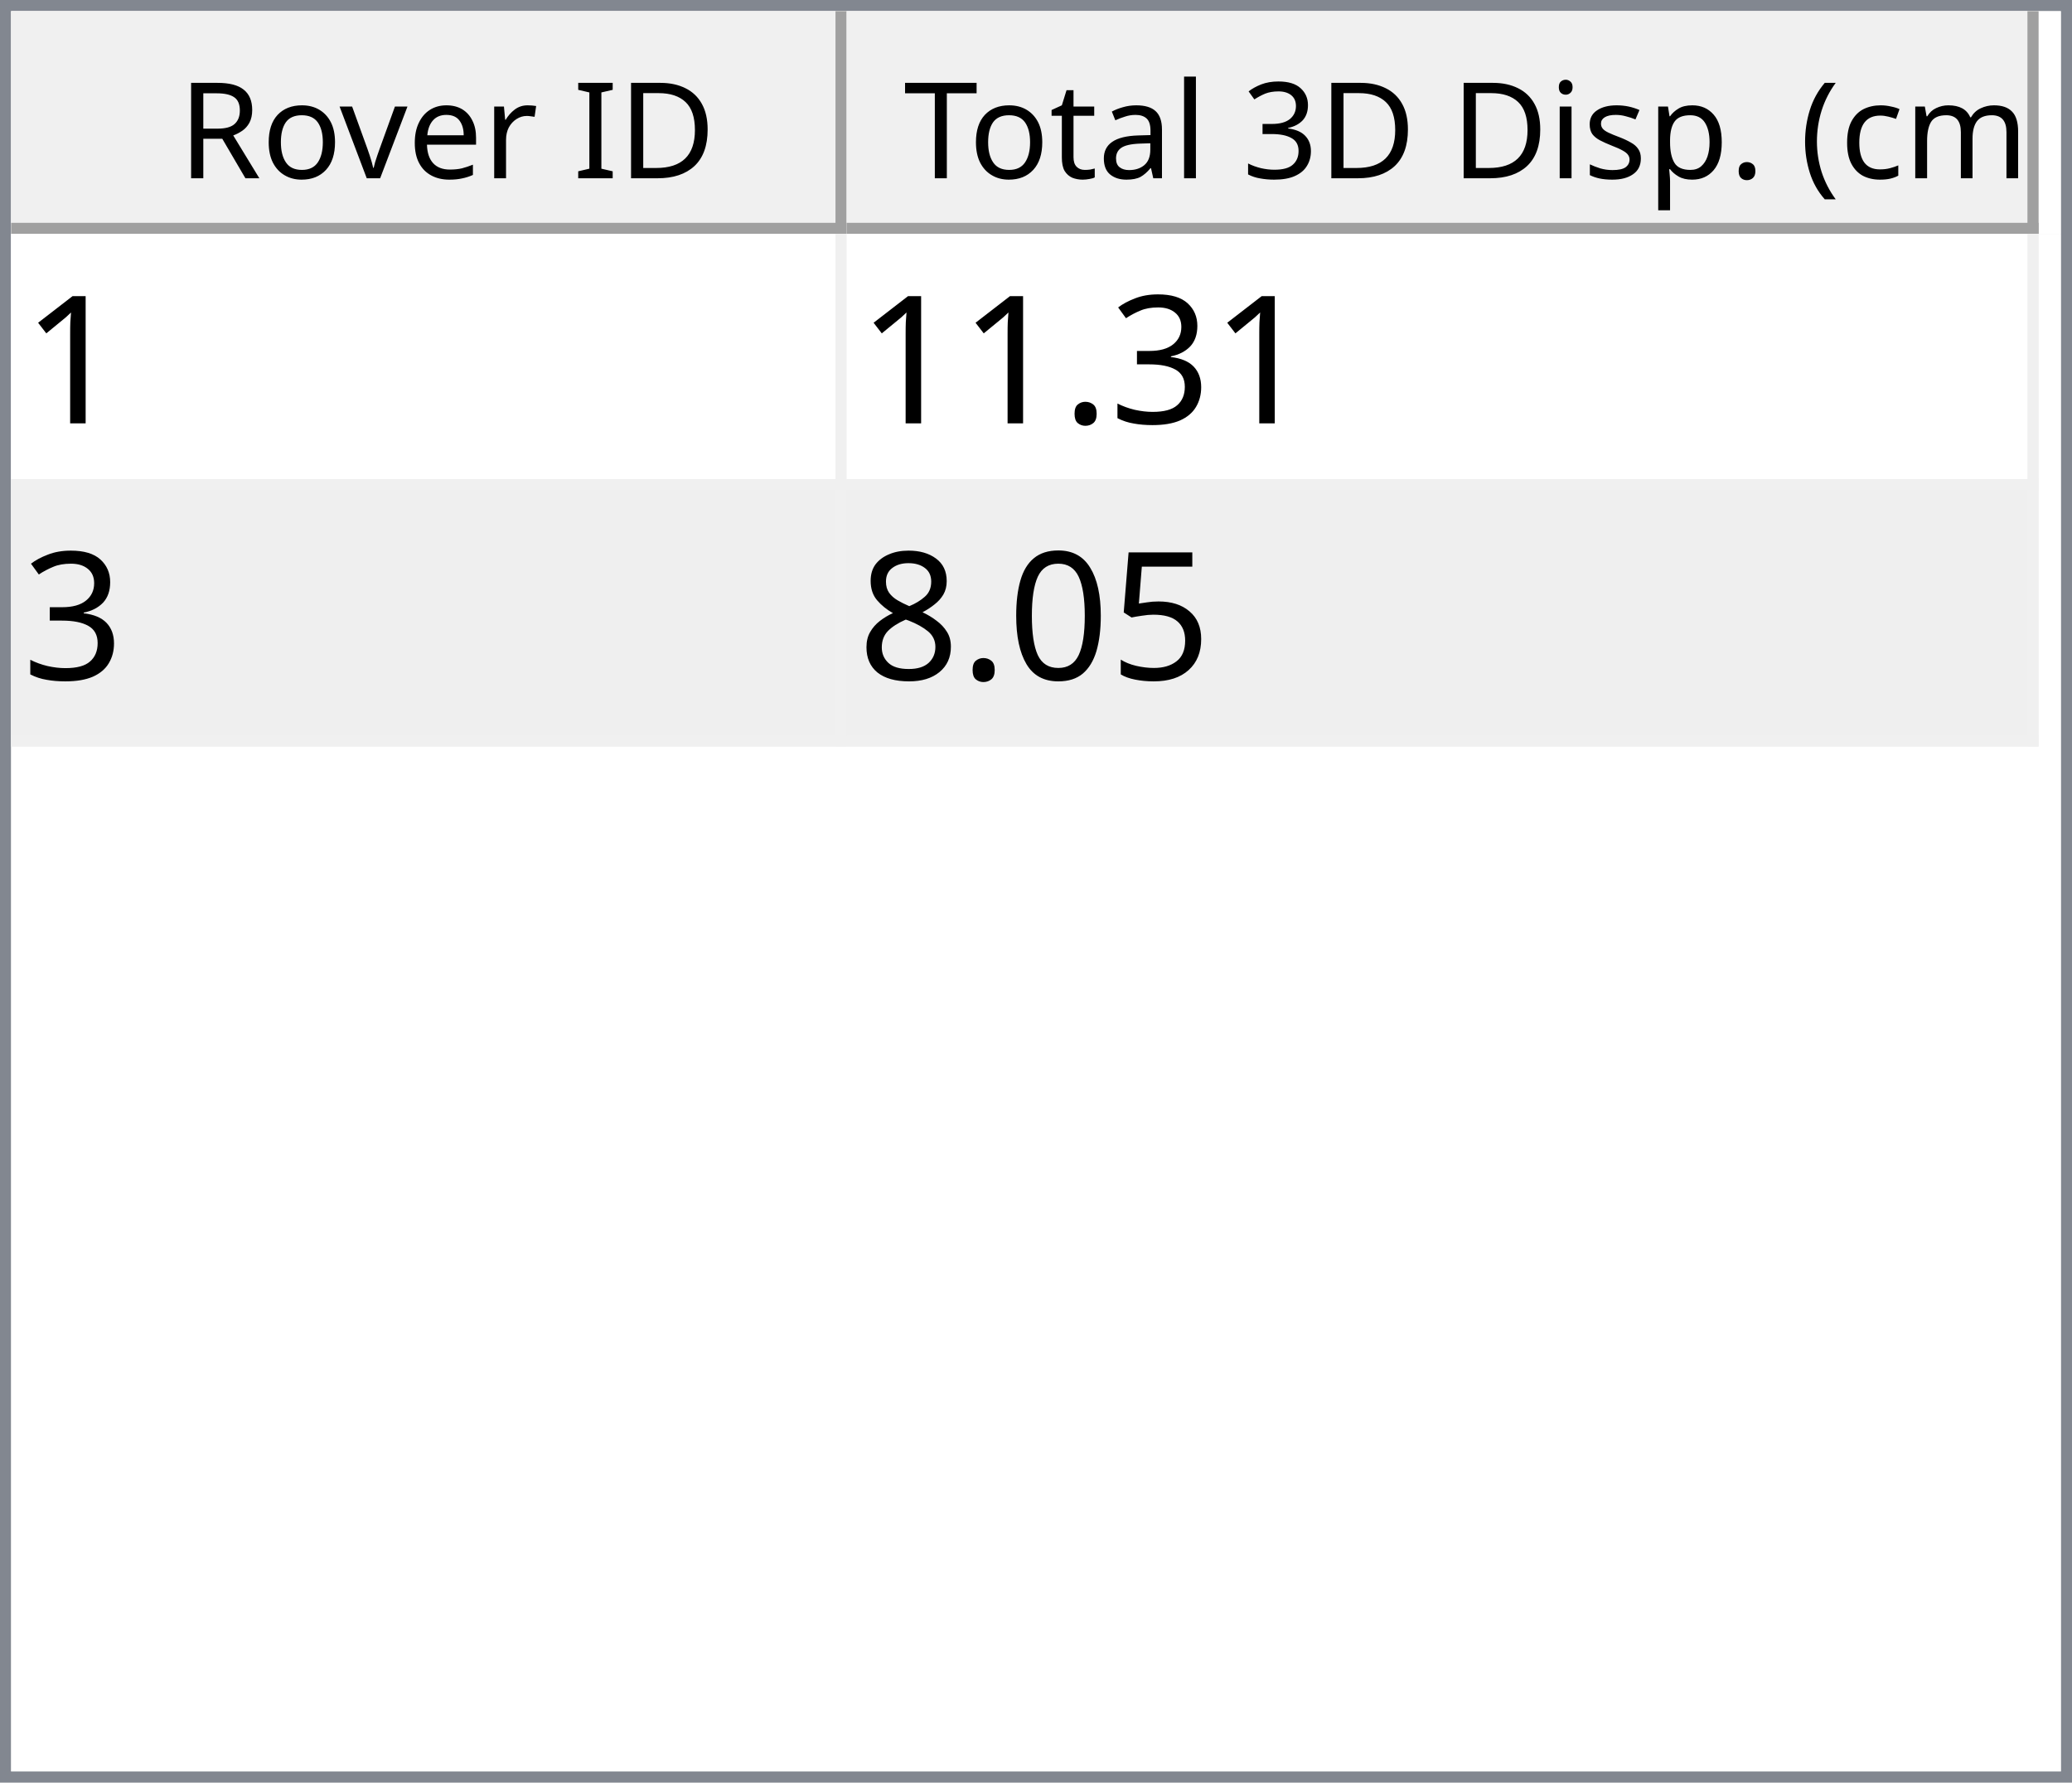
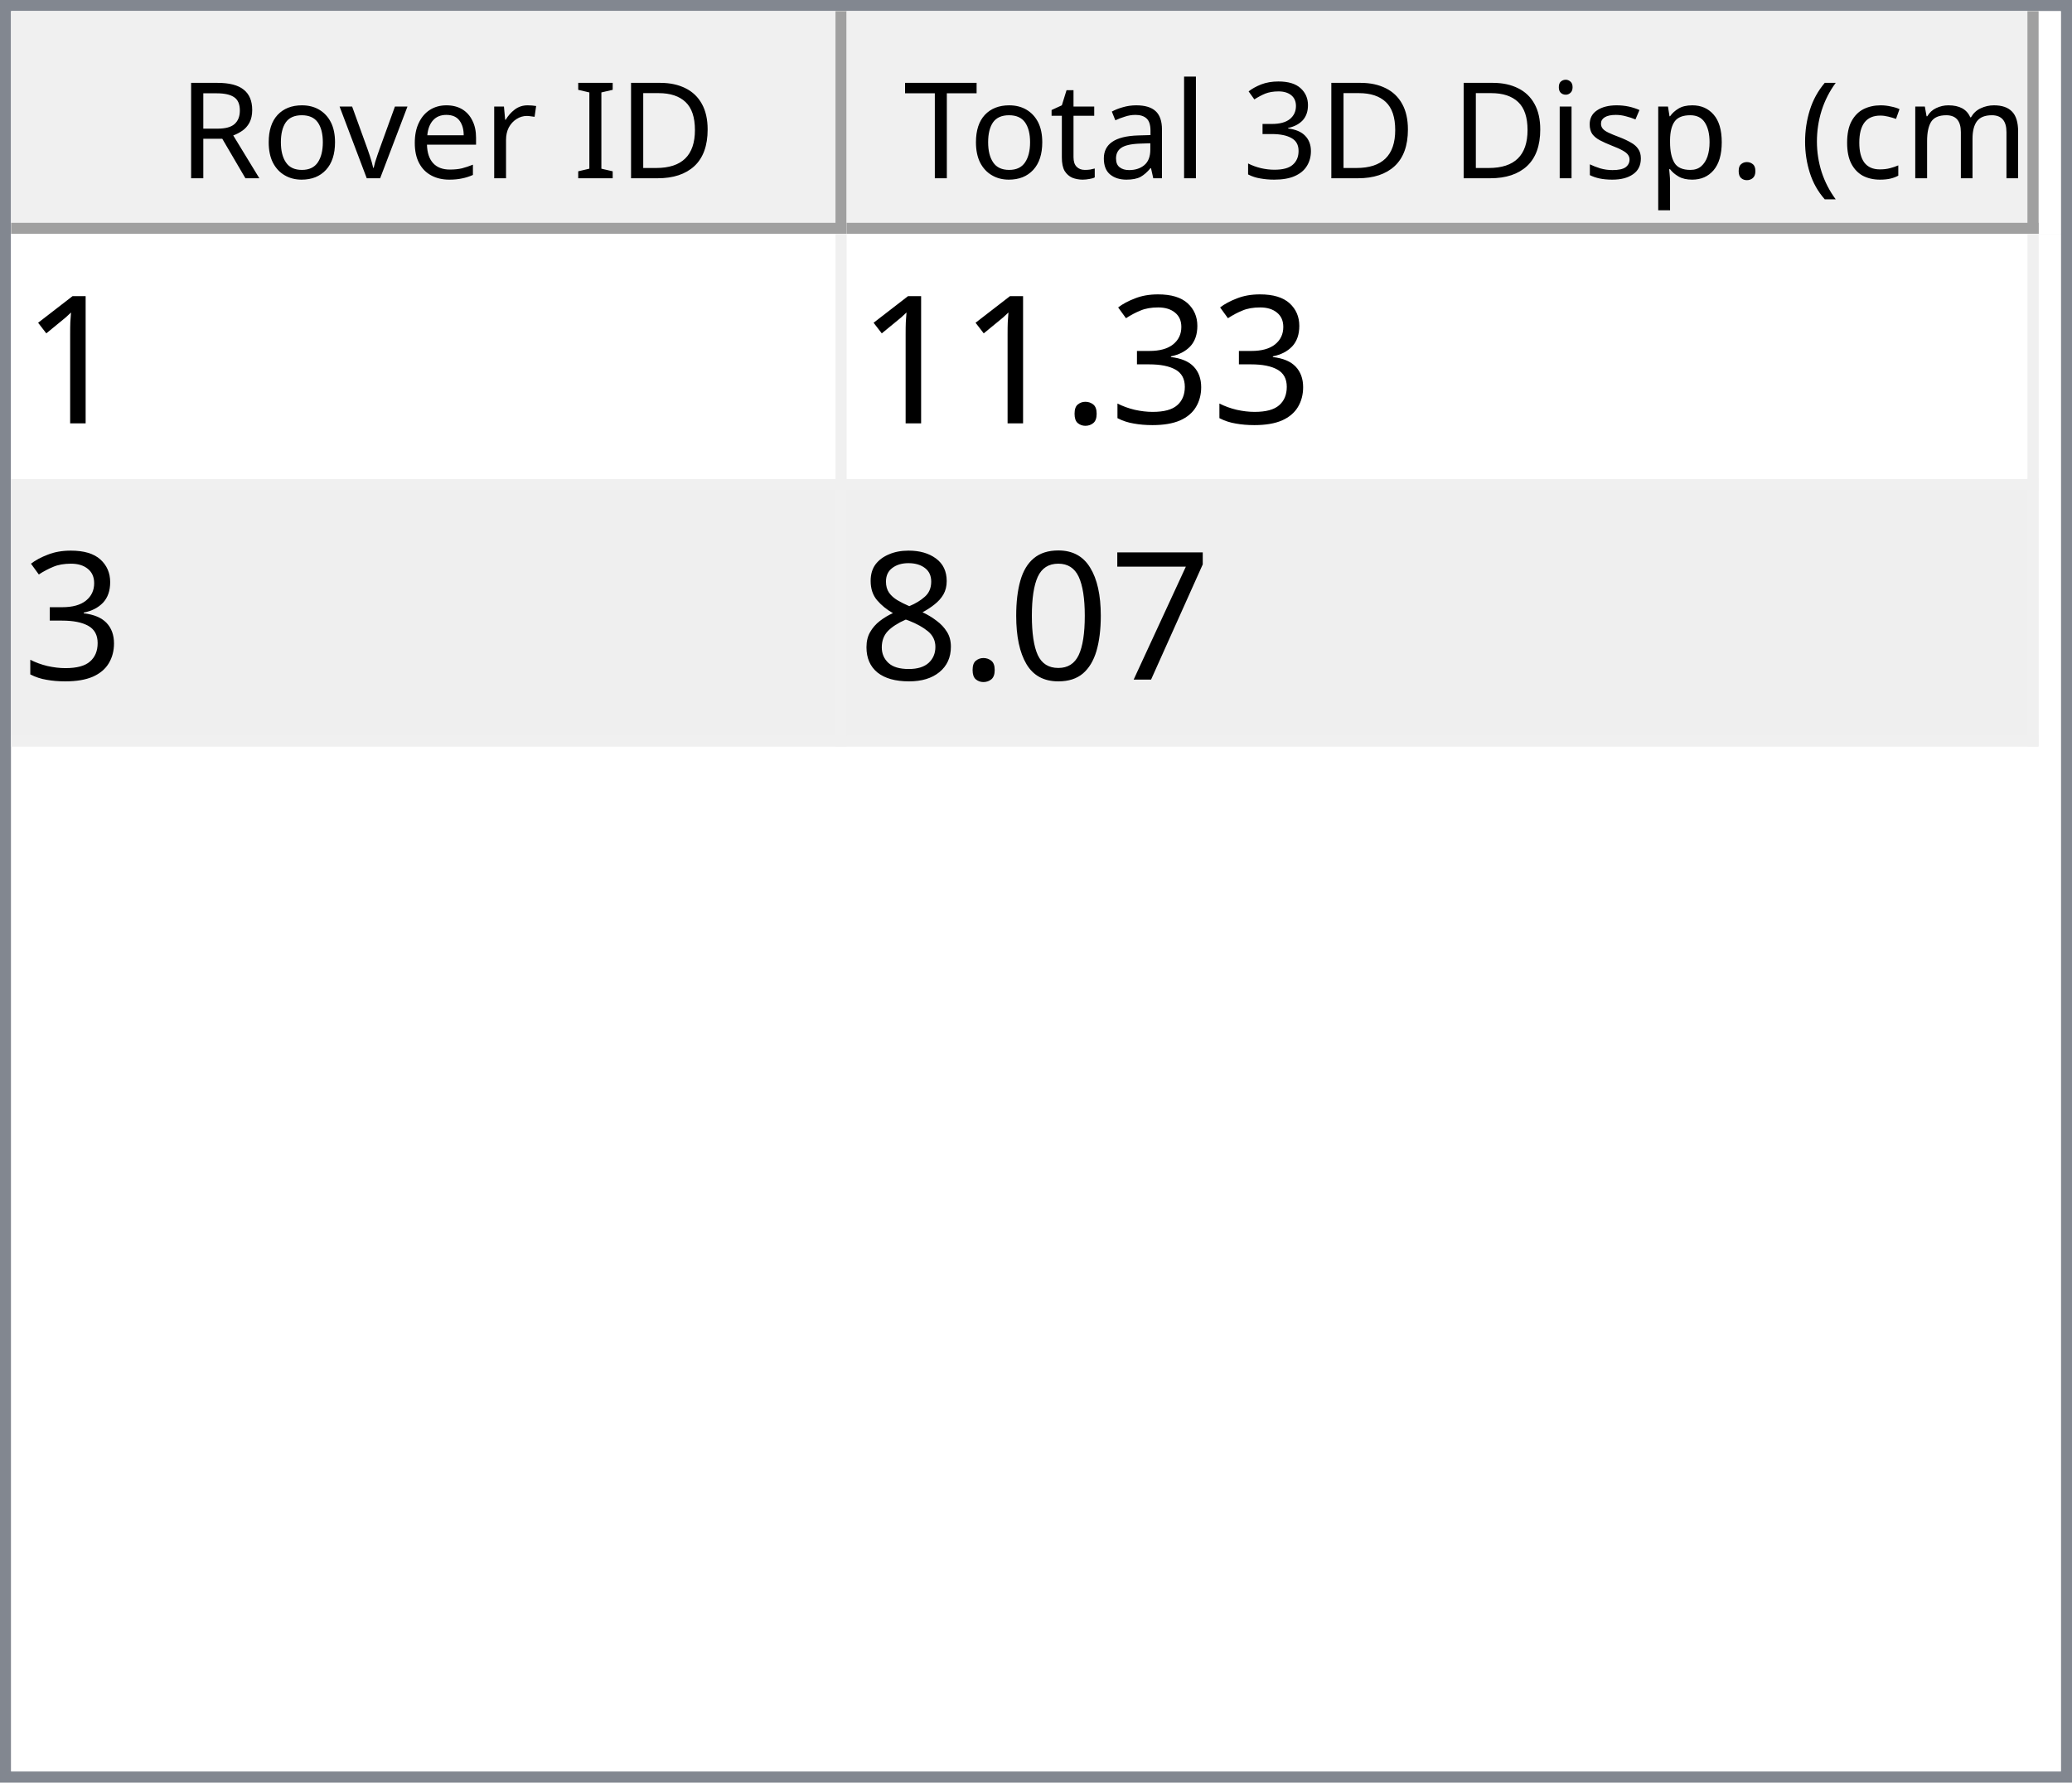
<svg xmlns="http://www.w3.org/2000/svg" style="fill-opacity:1; color-rendering:auto; color-interpolation:auto; text-rendering:auto; stroke:black; stroke-linecap:square; stroke-miterlimit:10; shape-rendering:auto; stroke-opacity:1; fill:black; stroke-dasharray:none; font-weight:normal; stroke-width:1; font-family:'Dialog'; font-style:normal; stroke-linejoin:miter; font-size:12px; stroke-dashoffset:0; image-rendering:auto;" width="186" height="160">
  <defs id="genericDefs" />
  <g>
    <defs id="defs1">
      <clipPath clipPathUnits="userSpaceOnUse" id="clipPath1">
        <path d="M0 0 L186 0 L186 160 L0 160 L0 0 Z" />
      </clipPath>
      <clipPath clipPathUnits="userSpaceOnUse" id="clipPath2">
        <path d="M0 0 L0 160 L186 160 L186 0 Z" />
      </clipPath>
      <clipPath clipPathUnits="userSpaceOnUse" id="clipPath3">
        <path d="M0 0 L0 20 L184 20 L184 0 Z" />
      </clipPath>
      <clipPath clipPathUnits="userSpaceOnUse" id="clipPath4">
        <path d="M0 0 L0 20 L75 20 L75 0 Z" />
      </clipPath>
      <clipPath clipPathUnits="userSpaceOnUse" id="clipPath5">
        <path d="M1 1 L1 19 L74 19 L74 1 Z" />
      </clipPath>
      <clipPath clipPathUnits="userSpaceOnUse" id="clipPath6">
        <path d="M0 0 L0 18 L73 18 L73 0 Z" />
      </clipPath>
      <clipPath clipPathUnits="userSpaceOnUse" id="clipPath7">
        <path d="M-0.5 -0.5 L-0.5 19.5 L74.5 19.5 L74.5 -0.5 Z" />
      </clipPath>
      <clipPath clipPathUnits="userSpaceOnUse" id="clipPath8">
        <path d="M0 0 L0 20 L107 20 L107 0 Z" />
      </clipPath>
      <clipPath clipPathUnits="userSpaceOnUse" id="clipPath9">
        <path d="M1 1 L1 19 L106 19 L106 1 Z" />
      </clipPath>
      <clipPath clipPathUnits="userSpaceOnUse" id="clipPath10">
        <path d="M0 0 L0 18 L105 18 L105 0 Z" />
      </clipPath>
      <clipPath clipPathUnits="userSpaceOnUse" id="clipPath11">
        <path d="M-0.5 -0.5 L-0.5 19.5 L106.5 19.5 L106.5 -0.5 Z" />
      </clipPath>
      <clipPath clipPathUnits="userSpaceOnUse" id="clipPath12">
        <path d="M0 0 L0 138 L184 138 L184 0 Z" />
      </clipPath>
      <clipPath clipPathUnits="userSpaceOnUse" id="clipPath13">
        <path d="M0 0 L0 46 L182 46 L182 0 Z" />
      </clipPath>
      <clipPath clipPathUnits="userSpaceOnUse" id="clipPath14">
        <path d="M-0.5 -0.5 L-0.5 45.5 L181.5 45.5 L181.5 -0.5 Z" />
      </clipPath>
      <clipPath clipPathUnits="userSpaceOnUse" id="clipPath15">
        <path d="M0 0 L0 22 L74 22 L74 0 Z" />
      </clipPath>
      <clipPath clipPathUnits="userSpaceOnUse" id="clipPath16">
        <path d="M0 0 L0 22 L106 22 L106 0 Z" />
      </clipPath>
      <font horiz-adv-x="64.551" id="font1">
        <font-face ascent="107.91" descent="25.098" units-per-em="100" style="font-style:normal; font-family:Segoe UI; font-weight:normal;" />
        <missing-glyph horiz-adv-x="64.551" d="M8.109 0 L8.109 68.266 L56.453 68.266 L56.453 0 L8.109 0 ZM15.328 7.234 L49.219 7.234 L49.219 61.031 L15.328 61.031 L15.328 7.234 Z" />
        <glyph unicode="D" horiz-adv-x="70.117" d="M9.188 0 L9.188 70.016 L28.516 70.016 Q65.531 70.016 65.531 35.891 Q65.531 19.672 55.25 9.836 Q44.969 0 27.734 0 L9.188 0 ZM17.391 62.594 L17.391 7.422 L27.828 7.422 Q41.609 7.422 49.273 14.797 Q56.938 22.172 56.938 35.688 Q56.938 62.594 28.328 62.594 L17.391 62.594 Z" />
        <glyph unicode="I" horiz-adv-x="26.611" d="M17.391 0 L9.188 0 L9.188 70.016 L17.391 70.016 L17.391 0 Z" />
        <glyph unicode=" " horiz-adv-x="27.393" d="" />
        <glyph unicode="r" horiz-adv-x="34.766" d="M34.188 41.891 Q32.078 43.5 28.125 43.5 Q23 43.5 19.555 38.672 Q16.109 33.844 16.109 25.484 L16.109 0 L8.109 0 L8.109 50 L16.109 50 L16.109 39.703 L16.312 39.703 Q18.016 44.969 21.531 47.922 Q25.047 50.875 29.391 50.875 Q32.516 50.875 34.188 50.203 L34.188 41.891 Z" />
        <glyph unicode="e" horiz-adv-x="52.295" d="M48.297 23 L12.984 23 Q13.188 14.656 17.484 10.109 Q21.781 5.562 29.297 5.562 Q37.75 5.562 44.828 11.141 L44.828 3.609 Q38.234 -1.172 27.391 -1.172 Q16.797 -1.172 10.742 5.641 Q4.688 12.453 4.688 24.812 Q4.688 36.469 11.305 43.82 Q17.922 51.172 27.734 51.172 Q37.547 51.172 42.922 44.828 Q48.297 38.484 48.297 27.203 L48.297 23 ZM40.094 29.781 Q40.047 36.719 36.75 40.578 Q33.453 44.438 27.594 44.438 Q21.922 44.438 17.969 40.383 Q14.016 36.328 13.094 29.781 L40.094 29.781 Z" />
        <glyph unicode="v" horiz-adv-x="47.9" d="M47.406 50 L27.484 0 L19.625 0 L0.688 50 L9.469 50 L22.172 13.672 Q23.578 9.672 23.922 6.688 L24.125 6.688 Q24.609 10.453 25.688 13.484 L38.969 50 L47.406 50 Z" />
        <glyph unicode="o" horiz-adv-x="58.594" d="M29 -1.172 Q17.922 -1.172 11.305 5.836 Q4.688 12.844 4.688 24.422 Q4.688 37.016 11.57 44.094 Q18.453 51.172 30.172 51.172 Q41.359 51.172 47.633 44.289 Q53.906 37.406 53.906 25.203 Q53.906 13.234 47.141 6.031 Q40.375 -1.172 29 -1.172 ZM29.594 44.438 Q21.875 44.438 17.383 39.188 Q12.891 33.938 12.891 24.703 Q12.891 15.828 17.43 10.695 Q21.969 5.562 29.594 5.562 Q37.359 5.562 41.531 10.594 Q45.703 15.625 45.703 24.906 Q45.703 34.281 41.531 39.359 Q37.359 44.438 29.594 44.438 Z" />
        <glyph unicode="R" horiz-adv-x="59.814" d="M59.375 0 L49.609 0 L37.891 19.625 Q36.281 22.359 34.766 24.289 Q33.25 26.219 31.664 27.438 Q30.078 28.656 28.25 29.219 Q26.422 29.781 24.125 29.781 L17.391 29.781 L17.391 0 L9.188 0 L9.188 70.016 L30.078 70.016 Q34.672 70.016 38.555 68.867 Q42.438 67.719 45.289 65.375 Q48.141 63.031 49.758 59.547 Q51.375 56.062 51.375 51.375 Q51.375 47.703 50.273 44.656 Q49.172 41.609 47.148 39.211 Q45.125 36.812 42.266 35.133 Q39.406 33.453 35.844 32.516 L35.844 32.328 Q37.594 31.547 38.891 30.547 Q40.188 29.547 41.359 28.18 Q42.531 26.812 43.68 25.078 Q44.828 23.344 46.234 21.047 L59.375 0 ZM17.391 62.594 L17.391 37.203 L28.516 37.203 Q31.594 37.203 34.203 38.133 Q36.812 39.062 38.719 40.797 Q40.625 42.531 41.703 45.047 Q42.781 47.562 42.781 50.688 Q42.781 56.297 39.141 59.445 Q35.5 62.594 28.609 62.594 L17.391 62.594 Z" />
        <glyph unicode=")" horiz-adv-x="30.176" d="M8.297 -15.922 L1.172 -15.922 Q16.406 2.344 16.406 26.812 Q16.406 51.469 1.078 70.016 L8.297 70.016 Q23.531 52.156 23.531 26.703 Q23.531 1.375 8.297 -15.922 Z" />
        <glyph unicode="m" horiz-adv-x="86.133" d="M79.109 0 L71.094 0 L71.094 28.719 Q71.094 37.016 68.531 40.727 Q65.969 44.438 59.906 44.438 Q54.781 44.438 51.195 39.75 Q47.609 35.062 47.609 28.516 L47.609 0 L39.594 0 L39.594 29.688 Q39.594 44.438 28.219 44.438 Q22.953 44.438 19.531 40.016 Q16.109 35.594 16.109 28.516 L16.109 0 L8.109 0 L8.109 50 L16.109 50 L16.109 42.094 L16.312 42.094 Q21.625 51.172 31.844 51.172 Q36.969 51.172 40.773 48.312 Q44.578 45.453 46 40.828 Q51.562 51.172 62.594 51.172 Q79.109 51.172 79.109 30.812 L79.109 0 Z" />
        <glyph unicode="c" horiz-adv-x="46.191" d="M42.188 2.297 Q36.422 -1.172 28.516 -1.172 Q17.828 -1.172 11.258 5.789 Q4.688 12.75 4.688 23.828 Q4.688 36.188 11.766 43.68 Q18.844 51.172 30.672 51.172 Q37.25 51.172 42.281 48.734 L42.281 40.531 Q36.719 44.438 30.375 44.438 Q22.703 44.438 17.797 38.945 Q12.891 33.453 12.891 24.516 Q12.891 15.719 17.508 10.641 Q22.125 5.562 29.891 5.562 Q36.422 5.562 42.188 9.906 L42.188 2.297 Z" />
        <glyph unicode="(" horiz-adv-x="30.176" d="M29.109 -15.922 L21.969 -15.922 Q6.844 1.375 6.844 26.703 Q6.844 52.156 21.969 70.016 L29.203 70.016 Q13.875 51.469 13.875 26.812 Q13.875 2.344 29.109 -15.922 Z" />
        <glyph unicode="." horiz-adv-x="21.68" d="M10.891 -1.078 Q8.641 -1.078 7.055 0.539 Q5.469 2.156 5.469 4.391 Q5.469 6.641 7.055 8.273 Q8.641 9.906 10.891 9.906 Q13.188 9.906 14.797 8.273 Q16.406 6.641 16.406 4.391 Q16.406 2.156 14.797 0.539 Q13.188 -1.078 10.891 -1.078 Z" />
        <glyph unicode="p" horiz-adv-x="58.789" d="M16.312 7.234 L16.109 7.234 L16.109 -23 L8.109 -23 L8.109 50 L16.109 50 L16.109 41.219 L16.312 41.219 Q22.219 51.172 33.594 51.172 Q43.266 51.172 48.688 44.461 Q54.109 37.75 54.109 26.469 Q54.109 13.922 48 6.375 Q41.891 -1.172 31.297 -1.172 Q21.578 -1.172 16.312 7.234 ZM16.109 27.391 L16.109 20.406 Q16.109 14.203 20.141 9.883 Q24.172 5.562 30.375 5.562 Q37.641 5.562 41.773 11.133 Q45.906 16.703 45.906 26.609 Q45.906 34.969 42.047 39.703 Q38.188 44.438 31.594 44.438 Q24.609 44.438 20.359 39.578 Q16.109 34.719 16.109 27.391 Z" />
        <glyph unicode="s" horiz-adv-x="42.432" d="M5.078 1.812 L5.078 10.406 Q11.625 5.562 19.484 5.562 Q30.031 5.562 30.031 12.594 Q30.031 14.594 29.125 15.992 Q28.219 17.391 26.68 18.461 Q25.141 19.531 23.07 20.383 Q21 21.234 18.609 22.172 Q15.281 23.484 12.766 24.828 Q10.25 26.172 8.57 27.859 Q6.891 29.547 6.031 31.695 Q5.172 33.844 5.172 36.719 Q5.172 40.234 6.789 42.945 Q8.406 45.656 11.086 47.484 Q13.766 49.312 17.211 50.242 Q20.656 51.172 24.312 51.172 Q30.812 51.172 35.938 48.922 L35.938 40.828 Q30.422 44.438 23.25 44.438 Q21 44.438 19.195 43.922 Q17.391 43.406 16.094 42.477 Q14.797 41.547 14.086 40.258 Q13.375 38.969 13.375 37.406 Q13.375 35.453 14.086 34.133 Q14.797 32.812 16.164 31.789 Q17.531 30.766 19.484 29.938 Q21.438 29.109 23.922 28.125 Q27.25 26.859 29.883 25.516 Q32.516 24.172 34.375 22.484 Q36.234 20.797 37.234 18.602 Q38.234 16.406 38.234 13.375 Q38.234 9.672 36.602 6.938 Q34.969 4.203 32.234 2.398 Q29.5 0.594 25.93 -0.289 Q22.359 -1.172 18.453 -1.172 Q10.75 -1.172 5.078 1.812 Z" />
        <glyph unicode="i" horiz-adv-x="24.219" d="M12.203 62.703 Q10.062 62.703 8.547 64.164 Q7.031 65.625 7.031 67.875 Q7.031 70.125 8.547 71.609 Q10.062 73.094 12.203 73.094 Q14.406 73.094 15.945 71.609 Q17.484 70.125 17.484 67.875 Q17.484 65.719 15.945 64.211 Q14.406 62.703 12.203 62.703 ZM16.109 0 L8.109 0 L8.109 50 L16.109 50 L16.109 0 Z" />
        <glyph unicode="3" horiz-adv-x="53.906" d="M46.531 19.828 Q46.531 15.094 44.75 11.211 Q42.969 7.328 39.719 4.57 Q36.469 1.812 31.93 0.297 Q27.391 -1.219 21.922 -1.219 Q11.922 -1.219 6 2.594 L6 11.188 Q13.094 5.609 22.219 5.609 Q25.875 5.609 28.828 6.539 Q31.781 7.469 33.906 9.227 Q36.031 10.984 37.18 13.477 Q38.328 15.969 38.328 19.094 Q38.328 32.812 18.797 32.812 L12.984 32.812 L12.984 39.594 L18.5 39.594 Q35.797 39.594 35.797 52.484 Q35.797 64.406 22.609 64.406 Q15.188 64.406 8.688 59.422 L8.688 67.188 Q15.375 71.188 24.609 71.188 Q29 71.188 32.57 69.969 Q36.141 68.75 38.68 66.555 Q41.219 64.359 42.609 61.281 Q44 58.203 44 54.5 Q44 40.672 30.031 36.719 L30.031 36.531 Q33.594 36.141 36.625 34.797 Q39.656 33.453 41.852 31.305 Q44.047 29.156 45.289 26.25 Q46.531 23.344 46.531 19.828 Z" />
        <glyph unicode="l" horiz-adv-x="24.219" d="M16.109 0 L8.109 0 L8.109 74.031 L16.109 74.031 L16.109 0 Z" />
        <glyph unicode="a" horiz-adv-x="50.879" d="M43.891 0 L35.891 0 L35.891 7.812 L35.688 7.812 Q30.469 -1.172 20.312 -1.172 Q12.844 -1.172 8.617 2.781 Q4.391 6.734 4.391 13.281 Q4.391 27.297 20.906 29.594 L35.891 31.688 Q35.891 44.438 25.594 44.438 Q16.547 44.438 9.281 38.281 L9.281 46.484 Q16.656 51.172 26.266 51.172 Q43.891 51.172 43.891 32.516 L43.891 0 ZM35.891 25.297 L23.828 23.641 Q18.266 22.859 15.43 20.875 Q12.594 18.891 12.594 13.875 Q12.594 10.203 15.211 7.883 Q17.828 5.562 22.172 5.562 Q28.125 5.562 32.008 9.742 Q35.891 13.922 35.891 20.312 L35.891 25.297 Z" />
        <glyph unicode="t" horiz-adv-x="33.887" d="M31.297 0.484 Q28.469 -1.078 23.828 -1.078 Q10.688 -1.078 10.688 13.578 L10.688 43.172 L2.094 43.172 L2.094 50 L10.688 50 L10.688 62.203 L18.703 64.797 L18.703 50 L31.297 50 L31.297 43.172 L18.703 43.172 L18.703 14.984 Q18.703 9.969 20.414 7.82 Q22.125 5.672 26.078 5.672 Q29.109 5.672 31.297 7.328 L31.297 0.484 Z" />
        <glyph unicode="T" horiz-adv-x="52.393" d="M50.594 62.594 L30.375 62.594 L30.375 0 L22.172 0 L22.172 62.594 L2 62.594 L2 70.016 L50.594 70.016 L50.594 62.594 Z" />
      </font>
      <font horiz-adv-x="75.0" id="font2">
        <font-face ascent="100.537" descent="21.973" units-per-em="100" style="font-style:normal; font-family:sans-serif; font-weight:normal;" />
        <missing-glyph horiz-adv-x="75.0" d="M12.5 0 L12.5 62.5 L62.5 62.5 L62.5 0 L12.5 0 ZM14.062 1.562 L60.938 1.562 L60.938 60.938 L14.062 60.938 L14.062 1.562 Z" />
        <glyph unicode="1" horiz-adv-x="55.615" d="M37.25 0 L28.469 0 L28.469 56 Q25.297 52.984 20.141 49.953 Q14.984 46.922 10.891 45.406 L10.891 53.906 Q18.266 57.375 23.781 62.305 Q29.297 67.234 31.594 71.875 L37.25 71.875 L37.25 0 Z" />
        <glyph unicode="3" horiz-adv-x="55.615" d="M4.203 18.891 L12.984 20.062 Q14.5 12.594 18.141 9.297 Q21.781 6 27 6 Q33.203 6 37.477 10.297 Q41.75 14.594 41.75 20.953 Q41.75 27 37.797 30.93 Q33.844 34.859 27.734 34.859 Q25.25 34.859 21.531 33.891 L22.516 41.609 Q23.391 41.5 23.922 41.5 Q29.547 41.5 34.039 44.43 Q38.531 47.359 38.531 53.469 Q38.531 58.297 35.258 61.477 Q31.984 64.656 26.812 64.656 Q21.688 64.656 18.266 61.43 Q14.844 58.203 13.875 51.766 L5.078 53.328 Q6.688 62.156 12.398 67.016 Q18.109 71.875 26.609 71.875 Q32.469 71.875 37.398 69.359 Q42.328 66.844 44.945 62.5 Q47.562 58.156 47.562 53.266 Q47.562 48.641 45.07 44.828 Q42.578 41.016 37.703 38.766 Q44.047 37.312 47.562 32.695 Q51.078 28.078 51.078 21.141 Q51.078 11.766 44.242 5.25 Q37.406 -1.266 26.953 -1.266 Q17.531 -1.266 11.305 4.352 Q5.078 9.969 4.203 18.891 Z" />
        <glyph unicode="." horiz-adv-x="27.783" d="M9.078 0 L9.078 10.016 L19.094 10.016 L19.094 0 L9.078 0 Z" />
-         <glyph unicode="5" horiz-adv-x="55.615" d="M4.156 18.75 L13.375 19.531 Q14.406 12.797 18.141 9.398 Q21.875 6 27.156 6 Q33.5 6 37.891 10.789 Q42.281 15.578 42.281 23.484 Q42.281 31 38.062 35.352 Q33.844 39.703 27 39.703 Q22.75 39.703 19.336 37.773 Q15.922 35.844 13.969 32.766 L5.719 33.844 L12.641 70.609 L48.25 70.609 L48.25 62.203 L19.672 62.203 L15.828 42.969 Q22.266 47.469 29.344 47.469 Q38.719 47.469 45.164 40.969 Q51.609 34.469 51.609 24.266 Q51.609 14.547 45.953 7.469 Q39.062 -1.219 27.156 -1.219 Q17.391 -1.219 11.211 4.25 Q5.031 9.719 4.156 18.75 Z" />
+         <glyph unicode="7" horiz-adv-x="55.615" d="M4.734 62.203 L4.734 70.656 L51.078 70.656 L51.078 63.812 Q44.234 56.547 37.523 44.484 Q30.812 32.422 27.156 19.672 Q24.516 10.688 23.781 0 L14.75 0 Q14.891 8.453 18.062 20.414 Q21.234 32.375 27.172 43.484 Q33.109 54.594 39.797 62.203 L4.734 62.203 Z" />
        <glyph unicode="0" horiz-adv-x="55.615" d="M4.156 35.297 Q4.156 48 6.766 55.742 Q9.375 63.484 14.523 67.68 Q19.672 71.875 27.484 71.875 Q33.25 71.875 37.594 69.555 Q41.938 67.234 44.773 62.867 Q47.609 58.5 49.219 52.227 Q50.828 45.953 50.828 35.297 Q50.828 22.703 48.242 14.969 Q45.656 7.234 40.508 3.008 Q35.359 -1.219 27.484 -1.219 Q17.141 -1.219 11.234 6.203 Q4.156 15.141 4.156 35.297 ZM13.188 35.297 Q13.188 17.672 17.312 11.836 Q21.438 6 27.484 6 Q33.547 6 37.672 11.859 Q41.797 17.719 41.797 35.297 Q41.797 52.984 37.672 58.789 Q33.547 64.594 27.391 64.594 Q21.344 64.594 17.719 59.469 Q13.188 52.938 13.188 35.297 Z" />
        <glyph unicode="8" horiz-adv-x="55.615" d="M17.672 38.812 Q12.203 40.828 9.57 44.539 Q6.938 48.25 6.938 53.422 Q6.938 61.234 12.555 66.555 Q18.172 71.875 27.484 71.875 Q36.859 71.875 42.578 66.43 Q48.297 60.984 48.297 53.172 Q48.297 48.188 45.68 44.508 Q43.062 40.828 37.75 38.812 Q44.344 36.672 47.781 31.883 Q51.219 27.094 51.219 20.453 Q51.219 11.281 44.727 5.031 Q38.234 -1.219 27.641 -1.219 Q17.047 -1.219 10.547 5.055 Q4.047 11.328 4.047 20.703 Q4.047 27.688 7.594 32.398 Q11.141 37.109 17.672 38.812 ZM15.922 53.719 Q15.922 48.641 19.195 45.414 Q22.469 42.188 27.688 42.188 Q32.766 42.188 36.016 45.383 Q39.266 48.578 39.266 53.219 Q39.266 58.062 35.914 61.359 Q32.562 64.656 27.594 64.656 Q22.562 64.656 19.242 61.43 Q15.922 58.203 15.922 53.719 ZM13.094 20.656 Q13.094 16.891 14.875 13.375 Q16.656 9.859 20.172 7.93 Q23.688 6 27.734 6 Q34.031 6 38.133 10.055 Q42.234 14.109 42.234 20.359 Q42.234 26.703 38.016 30.859 Q33.797 35.016 27.438 35.016 Q21.234 35.016 17.164 30.914 Q13.094 26.812 13.094 20.656 Z" />
      </font>
    </defs>
    <g style="fill:white; stroke:white;">
      <rect x="0" y="0" width="186" style="clip-path:url(#clipPath1); stroke:none;" height="160" />
    </g>
    <g style="fill:white; text-rendering:optimizeSpeed; color-rendering:optimizeSpeed; image-rendering:optimizeSpeed; shape-rendering:crispEdges; stroke:white; color-interpolation:sRGB;">
      <rect x="0" width="186" height="160" y="0" style="stroke:none;" />
      <path style="stroke:none;" d="M0 160 L186 160 L186 0 L0 0 Z" />
    </g>
    <g style="fill:rgb(240,240,240); font-family:'Segoe UI'; stroke:rgb(240,240,240);">
      <rect x="0" y="0" width="186" style="clip-path:url(#clipPath2); stroke:none;" height="160" />
    </g>
    <g style="fill:rgb(130,135,144); font-family:'Segoe UI'; stroke:rgb(130,135,144);">
      <path d="M0 0 L186 0 L186 160 L0 160 L0 0 ZM1 1 L185 1 L185 159 L1 159 L1 1 Z" style="fill-rule:evenodd; clip-path:url(#clipPath2); stroke:none;" />
    </g>
    <g style="fill:white; font-family:'Segoe UI'; stroke:white;" transform="translate(1,1)">
      <rect x="0" y="0" width="184" style="clip-path:url(#clipPath3); stroke:none;" height="20" />
    </g>
    <g style="fill:rgb(240,240,240); font-family:'Segoe UI'; stroke:rgb(240,240,240);" transform="translate(1,1)">
      <rect x="0" y="0" width="75" style="clip-path:url(#clipPath4); stroke:none;" height="20" />
    </g>
    <g style="font-family:'Segoe UI';" transform="translate(2,2)">
      <text x="14" xml:space="preserve" y="14" style="clip-path:url(#clipPath6); stroke:none;">Rover ID</text>
    </g>
    <g style="fill:rgb(160,160,160); font-family:'Segoe UI'; stroke:rgb(160,160,160); stroke-linejoin:bevel;" transform="translate(1.5,1.5)">
      <line x1="74" x2="74" y1="0" style="fill:none; clip-path:url(#clipPath7);" y2="19" />
    </g>
    <g style="fill:rgb(160,160,160); font-family:'Segoe UI'; stroke:rgb(160,160,160); stroke-linejoin:bevel;" transform="matrix(1,0,0,1,1,1) translate(0.5,0.5)">
      <line x1="0" x2="74" y1="19" style="fill:none; clip-path:url(#clipPath7);" y2="19" />
    </g>
    <g style="fill:rgb(240,240,240); font-family:'Segoe UI'; stroke:rgb(240,240,240);" transform="translate(76,1)">
      <rect x="0" y="0" width="107" style="clip-path:url(#clipPath8); stroke:none;" height="20" />
    </g>
    <g style="font-family:'Segoe UI';" transform="translate(77,2)">
      <text x="1" xml:space="preserve" y="14" style="clip-path:url(#clipPath10); stroke:none;"> Total 3D Disp. (cm)</text>
    </g>
    <g style="fill:rgb(160,160,160); font-family:'Segoe UI'; stroke:rgb(160,160,160); stroke-linejoin:bevel;" transform="translate(76.5,1.5)">
      <line x1="106" x2="106" y1="0" style="fill:none; clip-path:url(#clipPath11);" y2="19" />
    </g>
    <g style="fill:rgb(160,160,160); font-family:'Segoe UI'; stroke:rgb(160,160,160); stroke-linejoin:bevel;" transform="matrix(1,0,0,1,76,1) translate(0.5,0.5)">
      <line x1="0" x2="106" y1="19" style="fill:none; clip-path:url(#clipPath11);" y2="19" />
    </g>
    <g style="fill:white; font-family:'Segoe UI'; stroke:white;" transform="translate(1,21)">
      <rect x="0" y="0" width="184" style="clip-path:url(#clipPath12); stroke:none;" height="138" />
    </g>
    <g style="fill:rgb(240,240,240); font-size:16px; font-family:sans-serif; stroke:rgb(240,240,240);" transform="translate(1,21)">
      <rect x="0" y="0" width="182" style="clip-path:url(#clipPath13); stroke:none;" height="46" />
      <line transform="translate(0.5,0.5)" x1="0" x2="181" y1="22" style="clip-path:url(#clipPath14); fill:none; stroke-linejoin:bevel;" y2="22" />
    </g>
    <g transform="matrix(1,0,0,1,1,21) translate(0.5,0.5)" style="fill:rgb(240,240,240); font-size:16px; font-family:sans-serif; stroke:rgb(240,240,240); stroke-linejoin:bevel;">
      <line x1="0" x2="181" y1="45" style="fill:none; clip-path:url(#clipPath14);" y2="45" />
    </g>
    <g transform="matrix(1,0,0,1,1,21) translate(0.5,0.5)" style="fill:rgb(240,240,240); font-size:16px; font-family:sans-serif; stroke:rgb(240,240,240); stroke-linejoin:bevel;">
      <line x1="74" x2="74" y1="0" style="fill:none; clip-path:url(#clipPath14);" y2="45" />
    </g>
    <g transform="matrix(1,0,0,1,1,21) translate(0.5,0.5)" style="fill:rgb(240,240,240); font-size:16px; font-family:sans-serif; stroke:rgb(240,240,240); stroke-linejoin:bevel;">
      <line x1="181" x2="181" y1="0" style="fill:none; clip-path:url(#clipPath14);" y2="45" />
    </g>
    <g style="fill:white; font-size:16px; font-family:sans-serif; stroke:white;" transform="matrix(1,0,0,1,1,21)">
      <rect x="0" y="0" width="74" style="clip-path:url(#clipPath15); stroke:none;" height="22" />
      <text x="1" y="17" style="fill:black; clip-path:url(#clipPath15); stroke:none;" xml:space="preserve">1</text>
    </g>
    <g style="fill:white; font-size:16px; font-family:sans-serif; stroke:white;" transform="matrix(1,0,0,1,1,21) translate(75,0)">
      <rect x="0" y="0" width="106" style="clip-path:url(#clipPath16); stroke:none;" height="22" />
-       <text x="1" y="17" style="fill:black; clip-path:url(#clipPath16); stroke:none;" xml:space="preserve">11.31</text>
+       <text x="1" y="17" style="fill:black; clip-path:url(#clipPath16); stroke:none;" xml:space="preserve">11.33</text>
    </g>
    <g style="fill:rgb(239,239,239); font-size:16px; font-family:sans-serif; stroke:rgb(239,239,239);" transform="matrix(1,0,0,1,1,21) translate(0,23)">
      <rect x="0" y="0" width="74" style="clip-path:url(#clipPath15); stroke:none;" height="22" />
      <text x="1" y="17" style="fill:black; clip-path:url(#clipPath15); stroke:none;" xml:space="preserve">3</text>
    </g>
    <g style="fill:rgb(239,239,239); font-size:16px; font-family:sans-serif; stroke:rgb(239,239,239);" transform="matrix(1,0,0,1,1,21) translate(75,23)">
      <rect x="0" y="0" width="106" style="clip-path:url(#clipPath16); stroke:none;" height="22" />
-       <text x="1" y="17" style="fill:black; clip-path:url(#clipPath16); stroke:none;" xml:space="preserve">8.05</text>
+       <text x="1" y="17" style="fill:black; clip-path:url(#clipPath16); stroke:none;" xml:space="preserve">8.07</text>
    </g>
  </g>
</svg>
